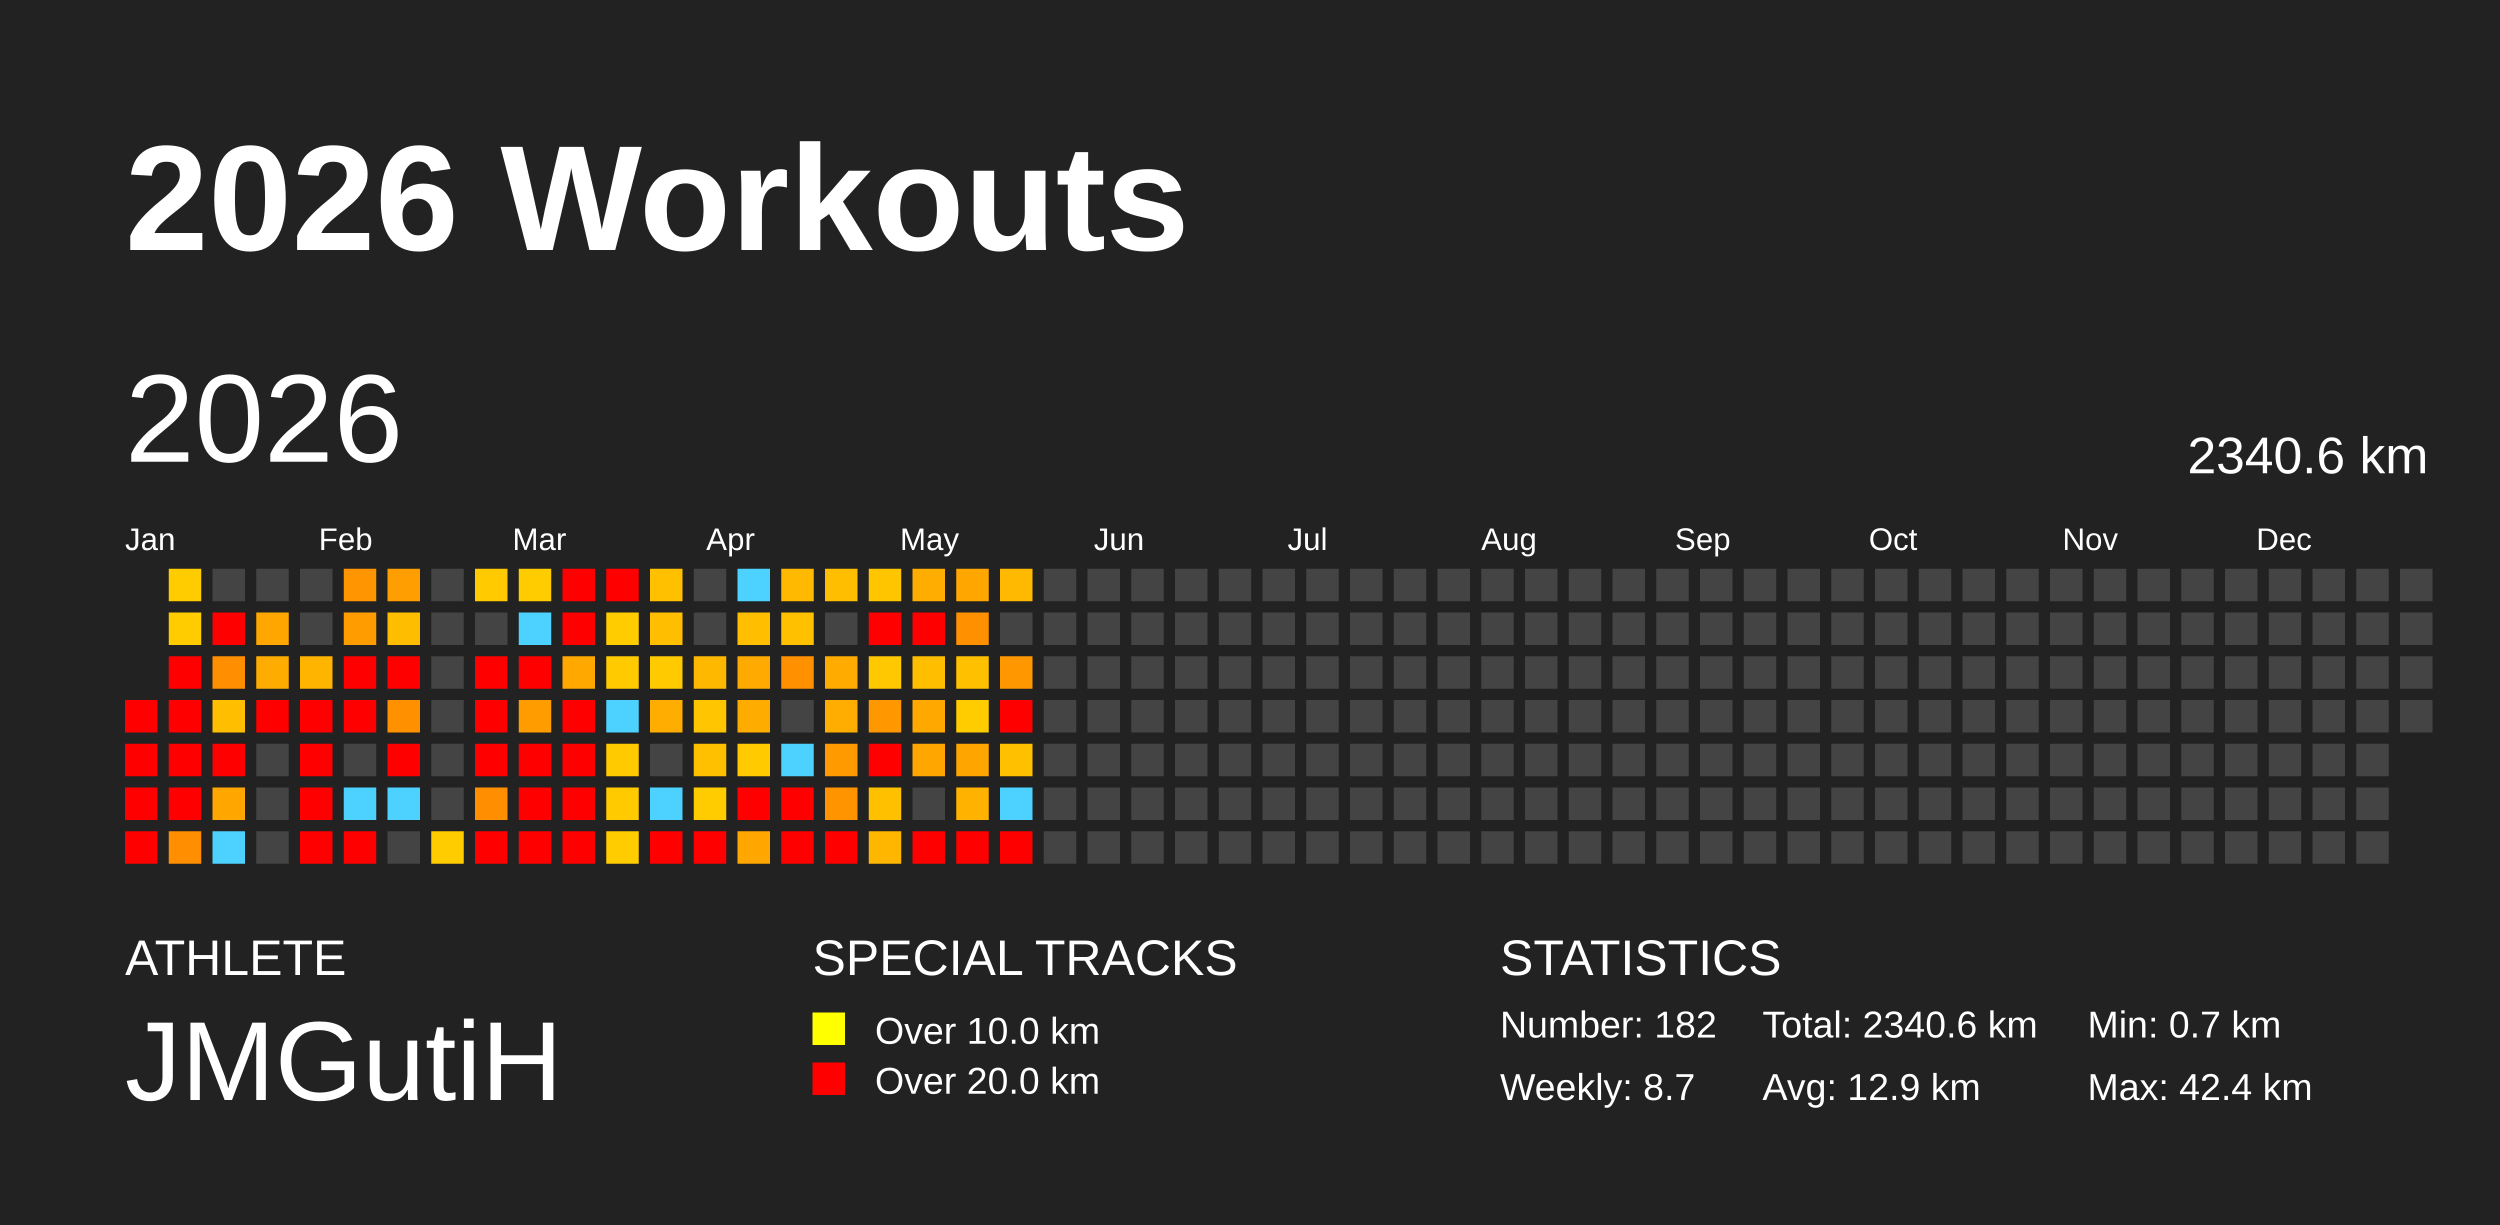
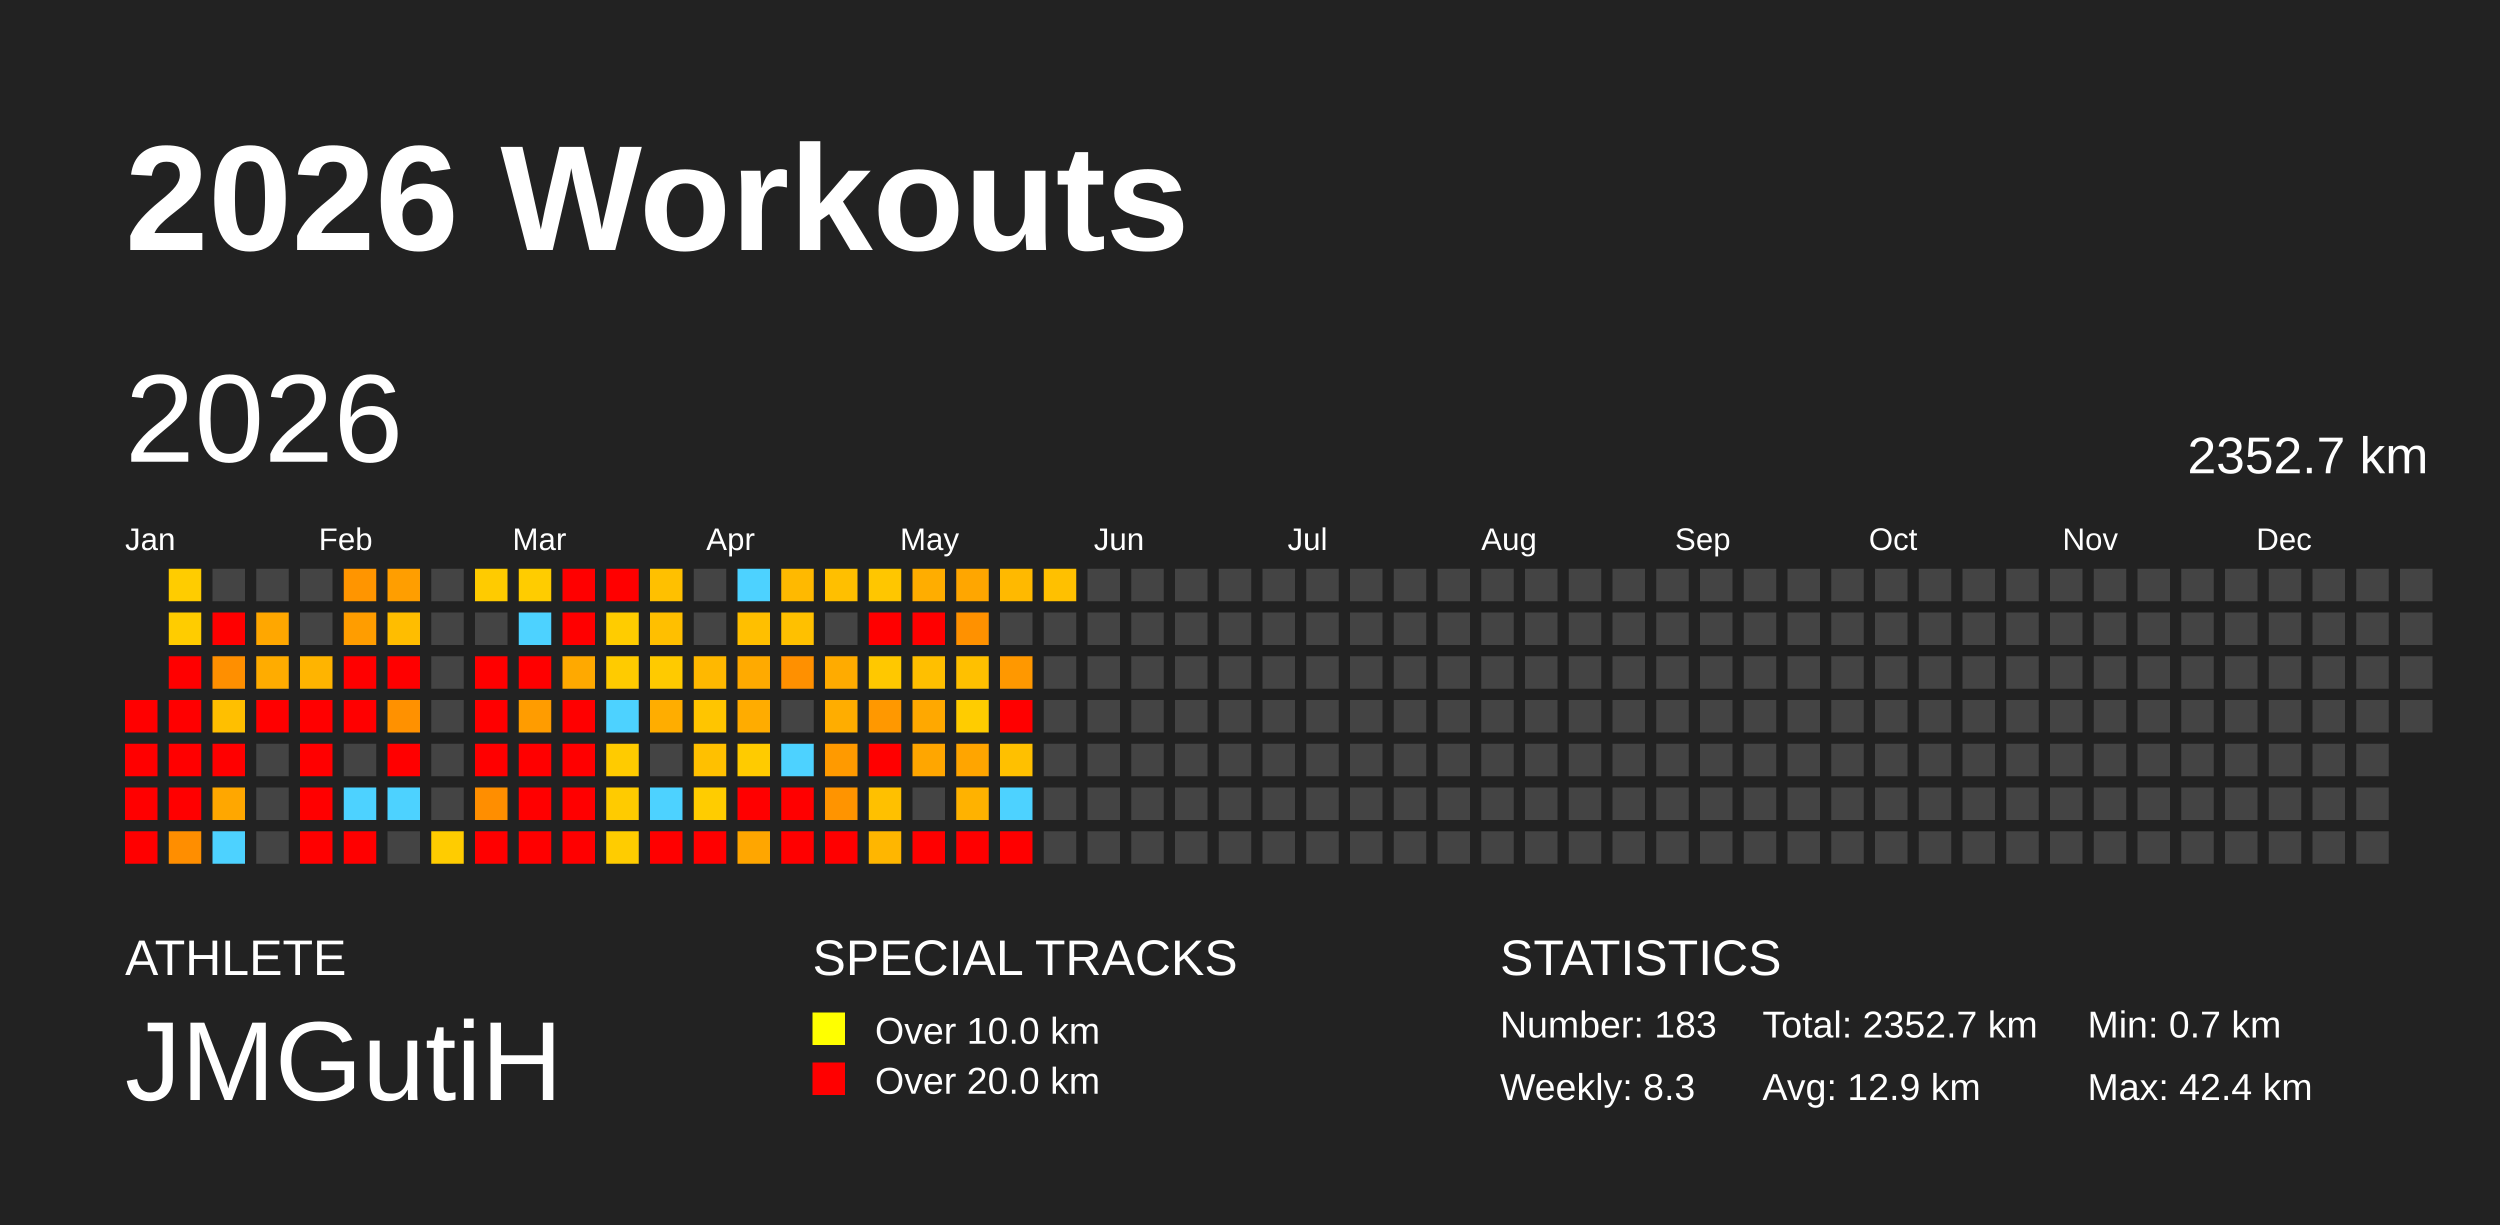
<svg xmlns="http://www.w3.org/2000/svg" baseProfile="full" height="98mm" version="1.1" viewBox="0,0,200,98" width="200mm">
  <defs />
  <rect fill="#222222" height="98" width="200" x="0" y="0" />
  <text fill="#FFFFFF" style="font-size:12px; font-family:Arial; font-weight:bold;" x="10" y="20">2026 Workouts</text>
  <text fill="#FFFFFF" style="font-size:4px; font-family:Arial" x="10" y="78">ATHLETE</text>
  <text fill="#FFFFFF" style="font-size:9px; font-family:Arial" x="10" y="88">JMGutiH</text>
  <text fill="#FFFFFF" style="font-size:4px; font-family:Arial" x="65" y="78">SPECIAL TRACKS</text>
  <rect fill="yellow" height="2.6" width="2.6" x="65" y="81" />
  <text fill="#FFFFFF" style="font-size:3px; font-family:Arial" x="70" y="83.5">Over 10.0 km</text>
  <rect fill="red" height="2.6" width="2.6" x="65" y="85" />
  <text fill="#FFFFFF" style="font-size:3px; font-family:Arial" x="70" y="87.5">Over 20.0 km</text>
  <text fill="#FFFFFF" style="font-size:4px; font-family:Arial" x="120" y="78">STATISTICS</text>
-   <text fill="#FFFFFF" style="font-size:3px; font-family:Arial" x="120" y="83">Number: 182</text>
-   <text fill="#FFFFFF" style="font-size:3px; font-family:Arial" x="120" y="88">Weekly: 8.7</text>
-   <text fill="#FFFFFF" style="font-size:3px; font-family:Arial" x="141" y="83">Total: 2340.6 km</text>
+   <text fill="#FFFFFF" style="font-size:3px; font-family:Arial" x="120" y="83">Number: 183</text>
+   <text fill="#FFFFFF" style="font-size:3px; font-family:Arial" x="120" y="88">Weekly: 8.3</text>
+   <text fill="#FFFFFF" style="font-size:3px; font-family:Arial" x="141" y="83">Total: 2352.7 km</text>
  <text fill="#FFFFFF" style="font-size:3px; font-family:Arial" x="141" y="88">Avg: 12.9 km</text>
  <text fill="#FFFFFF" style="font-size:3px; font-family:Arial" x="167" y="83">Min: 0.7 km</text>
  <text fill="#FFFFFF" style="font-size:3px; font-family:Arial" x="167" y="88">Max: 42.4 km</text>
  <text dominant-baseline="hanging" fill="#FFFFFF" style="font-size:10.0px; font-family:Arial;" x="10" y="30">2026</text>
-   <text dominant-baseline="hanging" fill="#FFFFFF" style="font-size:4.125px; font-family:Arial;" x="175" y="35">2340.6 km</text>
+   <text dominant-baseline="hanging" fill="#FFFFFF" style="font-size:4.125px; font-family:Arial;" x="175" y="35">2352.7 km</text>
  <text fill="#FFFFFF" style="font-size:2.5px; font-family:Arial" x="10.0" y="44">Jan</text>
  <text fill="#FFFFFF" style="font-size:2.5px; font-family:Arial" x="25.5" y="44">Feb</text>
  <text fill="#FFFFFF" style="font-size:2.5px; font-family:Arial" x="41.0" y="44">Mar</text>
  <text fill="#FFFFFF" style="font-size:2.5px; font-family:Arial" x="56.5" y="44">Apr</text>
  <text fill="#FFFFFF" style="font-size:2.5px; font-family:Arial" x="72.0" y="44">May</text>
  <text fill="#FFFFFF" style="font-size:2.5px; font-family:Arial" x="87.5" y="44">Jun</text>
  <text fill="#FFFFFF" style="font-size:2.5px; font-family:Arial" x="103.0" y="44">Jul</text>
  <text fill="#FFFFFF" style="font-size:2.5px; font-family:Arial" x="118.5" y="44">Aug</text>
  <text fill="#FFFFFF" style="font-size:2.5px; font-family:Arial" x="134.0" y="44">Sep</text>
  <text fill="#FFFFFF" style="font-size:2.5px; font-family:Arial" x="149.5" y="44">Oct</text>
  <text fill="#FFFFFF" style="font-size:2.5px; font-family:Arial" x="165.0" y="44">Nov</text>
  <text fill="#FFFFFF" style="font-size:2.5px; font-family:Arial" x="180.5" y="44">Dec</text>
  <rect fill="red" height="2.6" width="2.6" x="10.0" y="56.0" />
  <rect fill="red" height="2.6" width="2.6" x="10.0" y="59.5" />
  <rect fill="red" height="2.6" width="2.6" x="10.0" y="63.0" />
  <rect fill="red" height="2.6" width="2.6" x="10.0" y="66.5" />
  <rect fill="#ffcc00" height="2.6" width="2.6" x="13.5" y="45.5" />
  <rect fill="#ffcc00" height="2.6" width="2.6" x="13.5" y="49.0" />
  <rect fill="red" height="2.6" width="2.6" x="13.5" y="52.5" />
  <rect fill="red" height="2.6" width="2.6" x="13.5" y="56.0" />
  <rect fill="red" height="2.6" width="2.6" x="13.5" y="59.5" />
  <rect fill="red" height="2.6" width="2.6" x="13.5" y="63.0" />
  <rect fill="#ff8e00" height="2.6" width="2.6" x="13.5" y="66.5" />
  <rect fill="#444444" height="2.6" width="2.6" x="17.0" y="45.5" />
  <rect fill="red" height="2.6" width="2.6" x="17.0" y="49.0" />
  <rect fill="#ff8f00" height="2.6" width="2.6" x="17.0" y="52.5" />
  <rect fill="#ffbf00" height="2.6" width="2.6" x="17.0" y="56.0" />
  <rect fill="red" height="2.6" width="2.6" x="17.0" y="59.5" />
  <rect fill="#ffa700" height="2.6" width="2.6" x="17.0" y="63.0" />
  <rect fill="#4dd2ff" height="2.6" width="2.6" x="17.0" y="66.5" />
  <rect fill="#444444" height="2.6" width="2.6" x="20.5" y="45.5" />
  <rect fill="#ffa700" height="2.6" width="2.6" x="20.5" y="49.0" />
  <rect fill="#ffac00" height="2.6" width="2.6" x="20.5" y="52.5" />
  <rect fill="red" height="2.6" width="2.6" x="20.5" y="56.0" />
  <rect fill="#444444" height="2.6" width="2.6" x="20.5" y="59.5" />
  <rect fill="#444444" height="2.6" width="2.6" x="20.5" y="63.0" />
  <rect fill="#444444" height="2.6" width="2.6" x="20.5" y="66.5" />
  <rect fill="#444444" height="2.6" width="2.6" x="24.0" y="45.5" />
  <rect fill="#444444" height="2.6" width="2.6" x="24.0" y="49.0" />
  <rect fill="#ffb400" height="2.6" width="2.6" x="24.0" y="52.5" />
  <rect fill="red" height="2.6" width="2.6" x="24.0" y="56.0" />
  <rect fill="red" height="2.6" width="2.6" x="24.0" y="59.5" />
  <rect fill="red" height="2.6" width="2.6" x="24.0" y="63.0" />
  <rect fill="red" height="2.6" width="2.6" x="24.0" y="66.5" />
  <rect fill="#ff9500" height="2.6" width="2.6" x="27.5" y="45.5" />
  <rect fill="#ff9d00" height="2.6" width="2.6" x="27.5" y="49.0" />
  <rect fill="red" height="2.6" width="2.6" x="27.5" y="52.5" />
  <rect fill="red" height="2.6" width="2.6" x="27.5" y="56.0" />
  <rect fill="#444444" height="2.6" width="2.6" x="27.5" y="59.5" />
  <rect fill="#4dd2ff" height="2.6" width="2.6" x="27.5" y="63.0" />
  <rect fill="red" height="2.6" width="2.6" x="27.5" y="66.5" />
  <rect fill="#ff9e00" height="2.6" width="2.6" x="31.0" y="45.5" />
  <rect fill="#ffbd00" height="2.6" width="2.6" x="31.0" y="49.0" />
  <rect fill="red" height="2.6" width="2.6" x="31.0" y="52.5" />
  <rect fill="#ff9100" height="2.6" width="2.6" x="31.0" y="56.0" />
  <rect fill="red" height="2.6" width="2.6" x="31.0" y="59.5" />
  <rect fill="#4dd2ff" height="2.6" width="2.6" x="31.0" y="63.0" />
  <rect fill="#444444" height="2.6" width="2.6" x="31.0" y="66.5" />
  <rect fill="#444444" height="2.6" width="2.6" x="34.5" y="45.5" />
  <rect fill="#444444" height="2.6" width="2.6" x="34.5" y="49.0" />
  <rect fill="#444444" height="2.6" width="2.6" x="34.5" y="52.5" />
  <rect fill="#444444" height="2.6" width="2.6" x="34.5" y="56.0" />
  <rect fill="#444444" height="2.6" width="2.6" x="34.5" y="59.5" />
  <rect fill="#444444" height="2.6" width="2.6" x="34.5" y="63.0" />
  <rect fill="#ffcc00" height="2.6" width="2.6" x="34.5" y="66.5" />
  <rect fill="#ffcb00" height="2.6" width="2.6" x="38.0" y="45.5" />
  <rect fill="#444444" height="2.6" width="2.6" x="38.0" y="49.0" />
  <rect fill="red" height="2.6" width="2.6" x="38.0" y="52.5" />
  <rect fill="red" height="2.6" width="2.6" x="38.0" y="56.0" />
  <rect fill="red" height="2.6" width="2.6" x="38.0" y="59.5" />
  <rect fill="#ff8e00" height="2.6" width="2.6" x="38.0" y="63.0" />
  <rect fill="red" height="2.6" width="2.6" x="38.0" y="66.5" />
  <rect fill="#ffcc00" height="2.6" width="2.6" x="41.5" y="45.5" />
  <rect fill="#4dd2ff" height="2.6" width="2.6" x="41.5" y="49.0" />
  <rect fill="red" height="2.6" width="2.6" x="41.5" y="52.5" />
  <rect fill="#ff9c00" height="2.6" width="2.6" x="41.5" y="56.0" />
  <rect fill="red" height="2.6" width="2.6" x="41.5" y="59.5" />
  <rect fill="red" height="2.6" width="2.6" x="41.5" y="63.0" />
  <rect fill="red" height="2.6" width="2.6" x="41.5" y="66.5" />
  <rect fill="red" height="2.6" width="2.6" x="45.0" y="45.5" />
  <rect fill="red" height="2.6" width="2.6" x="45.0" y="49.0" />
  <rect fill="#ffa900" height="2.6" width="2.6" x="45.0" y="52.5" />
  <rect fill="red" height="2.6" width="2.6" x="45.0" y="56.0" />
  <rect fill="red" height="2.6" width="2.6" x="45.0" y="59.5" />
  <rect fill="red" height="2.6" width="2.6" x="45.0" y="63.0" />
  <rect fill="red" height="2.6" width="2.6" x="45.0" y="66.5" />
  <rect fill="red" height="2.6" width="2.6" x="48.5" y="45.5" />
  <rect fill="#ffcc00" height="2.6" width="2.6" x="48.5" y="49.0" />
  <rect fill="#ffcb00" height="2.6" width="2.6" x="48.5" y="52.5" />
  <rect fill="#4dd2ff" height="2.6" width="2.6" x="48.5" y="56.0" />
  <rect fill="#ffcb00" height="2.6" width="2.6" x="48.5" y="59.5" />
  <rect fill="#ffcb00" height="2.6" width="2.6" x="48.5" y="63.0" />
  <rect fill="#ffcc00" height="2.6" width="2.6" x="48.5" y="66.5" />
  <rect fill="#ffc000" height="2.6" width="2.6" x="52.0" y="45.5" />
  <rect fill="#ffbf00" height="2.6" width="2.6" x="52.0" y="49.0" />
  <rect fill="#ffca00" height="2.6" width="2.6" x="52.0" y="52.5" />
  <rect fill="#ffad00" height="2.6" width="2.6" x="52.0" y="56.0" />
  <rect fill="#444444" height="2.6" width="2.6" x="52.0" y="59.5" />
  <rect fill="#4dd2ff" height="2.6" width="2.6" x="52.0" y="63.0" />
  <rect fill="red" height="2.6" width="2.6" x="52.0" y="66.5" />
  <rect fill="#444444" height="2.6" width="2.6" x="55.5" y="45.5" />
  <rect fill="#444444" height="2.6" width="2.6" x="55.5" y="49.0" />
  <rect fill="#ffb800" height="2.6" width="2.6" x="55.5" y="52.5" />
  <rect fill="#ffc500" height="2.6" width="2.6" x="55.5" y="56.0" />
  <rect fill="#ffc000" height="2.6" width="2.6" x="55.5" y="59.5" />
  <rect fill="#ffcc00" height="2.6" width="2.6" x="55.5" y="63.0" />
  <rect fill="red" height="2.6" width="2.6" x="55.5" y="66.5" />
  <rect fill="#4dd2ff" height="2.6" width="2.6" x="59.0" y="45.5" />
  <rect fill="#ffbf00" height="2.6" width="2.6" x="59.0" y="49.0" />
  <rect fill="#ffaa00" height="2.6" width="2.6" x="59.0" y="52.5" />
  <rect fill="#ffac00" height="2.6" width="2.6" x="59.0" y="56.0" />
  <rect fill="#ffcb00" height="2.6" width="2.6" x="59.0" y="59.5" />
  <rect fill="red" height="2.6" width="2.6" x="59.0" y="63.0" />
  <rect fill="#ffa600" height="2.6" width="2.6" x="59.0" y="66.5" />
  <rect fill="#ffb900" height="2.6" width="2.6" x="62.5" y="45.5" />
  <rect fill="#ffc000" height="2.6" width="2.6" x="62.5" y="49.0" />
  <rect fill="#ff9000" height="2.6" width="2.6" x="62.5" y="52.5" />
  <rect fill="#444444" height="2.6" width="2.6" x="62.5" y="56.0" />
  <rect fill="#4dd2ff" height="2.6" width="2.6" x="62.5" y="59.5" />
  <rect fill="red" height="2.6" width="2.6" x="62.5" y="63.0" />
  <rect fill="red" height="2.6" width="2.6" x="62.5" y="66.5" />
  <rect fill="#ffbf00" height="2.6" width="2.6" x="66.0" y="45.5" />
  <rect fill="#444444" height="2.6" width="2.6" x="66.0" y="49.0" />
  <rect fill="#ffab00" height="2.6" width="2.6" x="66.0" y="52.5" />
  <rect fill="#ffad00" height="2.6" width="2.6" x="66.0" y="56.0" />
  <rect fill="#ff9a00" height="2.6" width="2.6" x="66.0" y="59.5" />
  <rect fill="#ff9400" height="2.6" width="2.6" x="66.0" y="63.0" />
  <rect fill="red" height="2.6" width="2.6" x="66.0" y="66.5" />
  <rect fill="#ffc600" height="2.6" width="2.6" x="69.5" y="45.5" />
  <rect fill="red" height="2.6" width="2.6" x="69.5" y="49.0" />
  <rect fill="#ffc800" height="2.6" width="2.6" x="69.5" y="52.5" />
  <rect fill="#ff9800" height="2.6" width="2.6" x="69.5" y="56.0" />
  <rect fill="red" height="2.6" width="2.6" x="69.5" y="59.5" />
  <rect fill="#ffc000" height="2.6" width="2.6" x="69.5" y="63.0" />
  <rect fill="#ffb600" height="2.6" width="2.6" x="69.5" y="66.5" />
  <rect fill="#ffad00" height="2.6" width="2.6" x="73.0" y="45.5" />
  <rect fill="red" height="2.6" width="2.6" x="73.0" y="49.0" />
  <rect fill="#ffbf00" height="2.6" width="2.6" x="73.0" y="52.5" />
  <rect fill="#ffa800" height="2.6" width="2.6" x="73.0" y="56.0" />
  <rect fill="#ffa600" height="2.6" width="2.6" x="73.0" y="59.5" />
  <rect fill="#444444" height="2.6" width="2.6" x="73.0" y="63.0" />
  <rect fill="red" height="2.6" width="2.6" x="73.0" y="66.5" />
  <rect fill="#ffa600" height="2.6" width="2.6" x="76.5" y="45.5" />
  <rect fill="#ff9100" height="2.6" width="2.6" x="76.5" y="49.0" />
  <rect fill="#ffc000" height="2.6" width="2.6" x="76.5" y="52.5" />
  <rect fill="#ffcc00" height="2.6" width="2.6" x="76.5" y="56.0" />
  <rect fill="#ffa500" height="2.6" width="2.6" x="76.5" y="59.5" />
  <rect fill="#ffb200" height="2.6" width="2.6" x="76.5" y="63.0" />
  <rect fill="red" height="2.6" width="2.6" x="76.5" y="66.5" />
  <rect fill="#ffb900" height="2.6" width="2.6" x="80.0" y="45.5" />
  <rect fill="#444444" height="2.6" width="2.6" x="80.0" y="49.0" />
  <rect fill="#ff9800" height="2.6" width="2.6" x="80.0" y="52.5" />
  <rect fill="red" height="2.6" width="2.6" x="80.0" y="56.0" />
  <rect fill="#ffc000" height="2.6" width="2.6" x="80.0" y="59.5" />
  <rect fill="#4dd2ff" height="2.6" width="2.6" x="80.0" y="63.0" />
  <rect fill="red" height="2.6" width="2.6" x="80.0" y="66.5" />
-   <rect fill="#444444" height="2.6" width="2.6" x="83.5" y="45.5" />
+   <rect fill="#ffc000" height="2.6" width="2.6" x="83.5" y="45.5" />
  <rect fill="#444444" height="2.6" width="2.6" x="83.5" y="49.0" />
  <rect fill="#444444" height="2.6" width="2.6" x="83.5" y="52.5" />
  <rect fill="#444444" height="2.6" width="2.6" x="83.5" y="56.0" />
  <rect fill="#444444" height="2.6" width="2.6" x="83.5" y="59.5" />
  <rect fill="#444444" height="2.6" width="2.6" x="83.5" y="63.0" />
  <rect fill="#444444" height="2.6" width="2.6" x="83.5" y="66.5" />
  <rect fill="#444444" height="2.6" width="2.6" x="87.0" y="45.5" />
  <rect fill="#444444" height="2.6" width="2.6" x="87.0" y="49.0" />
  <rect fill="#444444" height="2.6" width="2.6" x="87.0" y="52.5" />
  <rect fill="#444444" height="2.6" width="2.6" x="87.0" y="56.0" />
  <rect fill="#444444" height="2.6" width="2.6" x="87.0" y="59.5" />
  <rect fill="#444444" height="2.6" width="2.6" x="87.0" y="63.0" />
  <rect fill="#444444" height="2.6" width="2.6" x="87.0" y="66.5" />
  <rect fill="#444444" height="2.6" width="2.6" x="90.5" y="45.5" />
  <rect fill="#444444" height="2.6" width="2.6" x="90.5" y="49.0" />
  <rect fill="#444444" height="2.6" width="2.6" x="90.5" y="52.5" />
  <rect fill="#444444" height="2.6" width="2.6" x="90.5" y="56.0" />
  <rect fill="#444444" height="2.6" width="2.6" x="90.5" y="59.5" />
  <rect fill="#444444" height="2.6" width="2.6" x="90.5" y="63.0" />
  <rect fill="#444444" height="2.6" width="2.6" x="90.5" y="66.5" />
  <rect fill="#444444" height="2.6" width="2.6" x="94.0" y="45.5" />
  <rect fill="#444444" height="2.6" width="2.6" x="94.0" y="49.0" />
  <rect fill="#444444" height="2.6" width="2.6" x="94.0" y="52.5" />
  <rect fill="#444444" height="2.6" width="2.6" x="94.0" y="56.0" />
  <rect fill="#444444" height="2.6" width="2.6" x="94.0" y="59.5" />
  <rect fill="#444444" height="2.6" width="2.6" x="94.0" y="63.0" />
  <rect fill="#444444" height="2.6" width="2.6" x="94.0" y="66.5" />
  <rect fill="#444444" height="2.6" width="2.6" x="97.5" y="45.5" />
  <rect fill="#444444" height="2.6" width="2.6" x="97.5" y="49.0" />
  <rect fill="#444444" height="2.6" width="2.6" x="97.5" y="52.5" />
  <rect fill="#444444" height="2.6" width="2.6" x="97.5" y="56.0" />
  <rect fill="#444444" height="2.6" width="2.6" x="97.5" y="59.5" />
  <rect fill="#444444" height="2.6" width="2.6" x="97.5" y="63.0" />
  <rect fill="#444444" height="2.6" width="2.6" x="97.5" y="66.5" />
  <rect fill="#444444" height="2.6" width="2.6" x="101.0" y="45.5" />
  <rect fill="#444444" height="2.6" width="2.6" x="101.0" y="49.0" />
  <rect fill="#444444" height="2.6" width="2.6" x="101.0" y="52.5" />
  <rect fill="#444444" height="2.6" width="2.6" x="101.0" y="56.0" />
  <rect fill="#444444" height="2.6" width="2.6" x="101.0" y="59.5" />
  <rect fill="#444444" height="2.6" width="2.6" x="101.0" y="63.0" />
  <rect fill="#444444" height="2.6" width="2.6" x="101.0" y="66.5" />
  <rect fill="#444444" height="2.6" width="2.6" x="104.5" y="45.5" />
  <rect fill="#444444" height="2.6" width="2.6" x="104.5" y="49.0" />
  <rect fill="#444444" height="2.6" width="2.6" x="104.5" y="52.5" />
  <rect fill="#444444" height="2.6" width="2.6" x="104.5" y="56.0" />
  <rect fill="#444444" height="2.6" width="2.6" x="104.5" y="59.5" />
  <rect fill="#444444" height="2.6" width="2.6" x="104.5" y="63.0" />
  <rect fill="#444444" height="2.6" width="2.6" x="104.5" y="66.5" />
  <rect fill="#444444" height="2.6" width="2.6" x="108.0" y="45.5" />
  <rect fill="#444444" height="2.6" width="2.6" x="108.0" y="49.0" />
  <rect fill="#444444" height="2.6" width="2.6" x="108.0" y="52.5" />
  <rect fill="#444444" height="2.6" width="2.6" x="108.0" y="56.0" />
  <rect fill="#444444" height="2.6" width="2.6" x="108.0" y="59.5" />
  <rect fill="#444444" height="2.6" width="2.6" x="108.0" y="63.0" />
  <rect fill="#444444" height="2.6" width="2.6" x="108.0" y="66.5" />
  <rect fill="#444444" height="2.6" width="2.6" x="111.5" y="45.5" />
  <rect fill="#444444" height="2.6" width="2.6" x="111.5" y="49.0" />
  <rect fill="#444444" height="2.6" width="2.6" x="111.5" y="52.5" />
  <rect fill="#444444" height="2.6" width="2.6" x="111.5" y="56.0" />
  <rect fill="#444444" height="2.6" width="2.6" x="111.5" y="59.5" />
  <rect fill="#444444" height="2.6" width="2.6" x="111.5" y="63.0" />
  <rect fill="#444444" height="2.6" width="2.6" x="111.5" y="66.5" />
  <rect fill="#444444" height="2.6" width="2.6" x="115.0" y="45.5" />
  <rect fill="#444444" height="2.6" width="2.6" x="115.0" y="49.0" />
  <rect fill="#444444" height="2.6" width="2.6" x="115.0" y="52.5" />
  <rect fill="#444444" height="2.6" width="2.6" x="115.0" y="56.0" />
  <rect fill="#444444" height="2.6" width="2.6" x="115.0" y="59.5" />
  <rect fill="#444444" height="2.6" width="2.6" x="115.0" y="63.0" />
  <rect fill="#444444" height="2.6" width="2.6" x="115.0" y="66.5" />
  <rect fill="#444444" height="2.6" width="2.6" x="118.5" y="45.5" />
  <rect fill="#444444" height="2.6" width="2.6" x="118.5" y="49.0" />
  <rect fill="#444444" height="2.6" width="2.6" x="118.5" y="52.5" />
  <rect fill="#444444" height="2.6" width="2.6" x="118.5" y="56.0" />
  <rect fill="#444444" height="2.6" width="2.6" x="118.5" y="59.5" />
  <rect fill="#444444" height="2.6" width="2.6" x="118.5" y="63.0" />
  <rect fill="#444444" height="2.6" width="2.6" x="118.5" y="66.5" />
  <rect fill="#444444" height="2.6" width="2.6" x="122.0" y="45.5" />
  <rect fill="#444444" height="2.6" width="2.6" x="122.0" y="49.0" />
  <rect fill="#444444" height="2.6" width="2.6" x="122.0" y="52.5" />
  <rect fill="#444444" height="2.6" width="2.6" x="122.0" y="56.0" />
  <rect fill="#444444" height="2.6" width="2.6" x="122.0" y="59.5" />
  <rect fill="#444444" height="2.6" width="2.6" x="122.0" y="63.0" />
  <rect fill="#444444" height="2.6" width="2.6" x="122.0" y="66.5" />
  <rect fill="#444444" height="2.6" width="2.6" x="125.5" y="45.5" />
  <rect fill="#444444" height="2.6" width="2.6" x="125.5" y="49.0" />
  <rect fill="#444444" height="2.6" width="2.6" x="125.5" y="52.5" />
  <rect fill="#444444" height="2.6" width="2.6" x="125.5" y="56.0" />
  <rect fill="#444444" height="2.6" width="2.6" x="125.5" y="59.5" />
  <rect fill="#444444" height="2.6" width="2.6" x="125.5" y="63.0" />
  <rect fill="#444444" height="2.6" width="2.6" x="125.5" y="66.5" />
  <rect fill="#444444" height="2.6" width="2.6" x="129.0" y="45.5" />
  <rect fill="#444444" height="2.6" width="2.6" x="129.0" y="49.0" />
  <rect fill="#444444" height="2.6" width="2.6" x="129.0" y="52.5" />
  <rect fill="#444444" height="2.6" width="2.6" x="129.0" y="56.0" />
  <rect fill="#444444" height="2.6" width="2.6" x="129.0" y="59.5" />
  <rect fill="#444444" height="2.6" width="2.6" x="129.0" y="63.0" />
  <rect fill="#444444" height="2.6" width="2.6" x="129.0" y="66.5" />
  <rect fill="#444444" height="2.6" width="2.6" x="132.5" y="45.5" />
  <rect fill="#444444" height="2.6" width="2.6" x="132.5" y="49.0" />
  <rect fill="#444444" height="2.6" width="2.6" x="132.5" y="52.5" />
  <rect fill="#444444" height="2.6" width="2.6" x="132.5" y="56.0" />
  <rect fill="#444444" height="2.6" width="2.6" x="132.5" y="59.5" />
  <rect fill="#444444" height="2.6" width="2.6" x="132.5" y="63.0" />
  <rect fill="#444444" height="2.6" width="2.6" x="132.5" y="66.5" />
  <rect fill="#444444" height="2.6" width="2.6" x="136.0" y="45.5" />
  <rect fill="#444444" height="2.6" width="2.6" x="136.0" y="49.0" />
  <rect fill="#444444" height="2.6" width="2.6" x="136.0" y="52.5" />
  <rect fill="#444444" height="2.6" width="2.6" x="136.0" y="56.0" />
  <rect fill="#444444" height="2.6" width="2.6" x="136.0" y="59.5" />
  <rect fill="#444444" height="2.6" width="2.6" x="136.0" y="63.0" />
  <rect fill="#444444" height="2.6" width="2.6" x="136.0" y="66.5" />
  <rect fill="#444444" height="2.6" width="2.6" x="139.5" y="45.5" />
  <rect fill="#444444" height="2.6" width="2.6" x="139.5" y="49.0" />
  <rect fill="#444444" height="2.6" width="2.6" x="139.5" y="52.5" />
  <rect fill="#444444" height="2.6" width="2.6" x="139.5" y="56.0" />
  <rect fill="#444444" height="2.6" width="2.6" x="139.5" y="59.5" />
  <rect fill="#444444" height="2.6" width="2.6" x="139.5" y="63.0" />
  <rect fill="#444444" height="2.6" width="2.6" x="139.5" y="66.5" />
  <rect fill="#444444" height="2.6" width="2.6" x="143.0" y="45.5" />
  <rect fill="#444444" height="2.6" width="2.6" x="143.0" y="49.0" />
  <rect fill="#444444" height="2.6" width="2.6" x="143.0" y="52.5" />
  <rect fill="#444444" height="2.6" width="2.6" x="143.0" y="56.0" />
  <rect fill="#444444" height="2.6" width="2.6" x="143.0" y="59.5" />
  <rect fill="#444444" height="2.6" width="2.6" x="143.0" y="63.0" />
  <rect fill="#444444" height="2.6" width="2.6" x="143.0" y="66.5" />
  <rect fill="#444444" height="2.6" width="2.6" x="146.5" y="45.5" />
  <rect fill="#444444" height="2.6" width="2.6" x="146.5" y="49.0" />
  <rect fill="#444444" height="2.6" width="2.6" x="146.5" y="52.5" />
  <rect fill="#444444" height="2.6" width="2.6" x="146.5" y="56.0" />
  <rect fill="#444444" height="2.6" width="2.6" x="146.5" y="59.5" />
  <rect fill="#444444" height="2.6" width="2.6" x="146.5" y="63.0" />
  <rect fill="#444444" height="2.6" width="2.6" x="146.5" y="66.5" />
  <rect fill="#444444" height="2.6" width="2.6" x="150.0" y="45.5" />
  <rect fill="#444444" height="2.6" width="2.6" x="150.0" y="49.0" />
  <rect fill="#444444" height="2.6" width="2.6" x="150.0" y="52.5" />
  <rect fill="#444444" height="2.6" width="2.6" x="150.0" y="56.0" />
  <rect fill="#444444" height="2.6" width="2.6" x="150.0" y="59.5" />
  <rect fill="#444444" height="2.6" width="2.6" x="150.0" y="63.0" />
  <rect fill="#444444" height="2.6" width="2.6" x="150.0" y="66.5" />
  <rect fill="#444444" height="2.6" width="2.6" x="153.5" y="45.5" />
  <rect fill="#444444" height="2.6" width="2.6" x="153.5" y="49.0" />
  <rect fill="#444444" height="2.6" width="2.6" x="153.5" y="52.5" />
  <rect fill="#444444" height="2.6" width="2.6" x="153.5" y="56.0" />
  <rect fill="#444444" height="2.6" width="2.6" x="153.5" y="59.5" />
  <rect fill="#444444" height="2.6" width="2.6" x="153.5" y="63.0" />
  <rect fill="#444444" height="2.6" width="2.6" x="153.5" y="66.5" />
  <rect fill="#444444" height="2.6" width="2.6" x="157.0" y="45.5" />
  <rect fill="#444444" height="2.6" width="2.6" x="157.0" y="49.0" />
  <rect fill="#444444" height="2.6" width="2.6" x="157.0" y="52.5" />
  <rect fill="#444444" height="2.6" width="2.6" x="157.0" y="56.0" />
  <rect fill="#444444" height="2.6" width="2.6" x="157.0" y="59.5" />
  <rect fill="#444444" height="2.6" width="2.6" x="157.0" y="63.0" />
  <rect fill="#444444" height="2.6" width="2.6" x="157.0" y="66.5" />
  <rect fill="#444444" height="2.6" width="2.6" x="160.5" y="45.5" />
  <rect fill="#444444" height="2.6" width="2.6" x="160.5" y="49.0" />
  <rect fill="#444444" height="2.6" width="2.6" x="160.5" y="52.5" />
  <rect fill="#444444" height="2.6" width="2.6" x="160.5" y="56.0" />
  <rect fill="#444444" height="2.6" width="2.6" x="160.5" y="59.5" />
  <rect fill="#444444" height="2.6" width="2.6" x="160.5" y="63.0" />
  <rect fill="#444444" height="2.6" width="2.6" x="160.5" y="66.5" />
  <rect fill="#444444" height="2.6" width="2.6" x="164.0" y="45.5" />
  <rect fill="#444444" height="2.6" width="2.6" x="164.0" y="49.0" />
  <rect fill="#444444" height="2.6" width="2.6" x="164.0" y="52.5" />
  <rect fill="#444444" height="2.6" width="2.6" x="164.0" y="56.0" />
  <rect fill="#444444" height="2.6" width="2.6" x="164.0" y="59.5" />
  <rect fill="#444444" height="2.6" width="2.6" x="164.0" y="63.0" />
  <rect fill="#444444" height="2.6" width="2.6" x="164.0" y="66.5" />
  <rect fill="#444444" height="2.6" width="2.6" x="167.5" y="45.5" />
  <rect fill="#444444" height="2.6" width="2.6" x="167.5" y="49.0" />
  <rect fill="#444444" height="2.6" width="2.6" x="167.5" y="52.5" />
  <rect fill="#444444" height="2.6" width="2.6" x="167.5" y="56.0" />
  <rect fill="#444444" height="2.6" width="2.6" x="167.5" y="59.5" />
  <rect fill="#444444" height="2.6" width="2.6" x="167.5" y="63.0" />
  <rect fill="#444444" height="2.6" width="2.6" x="167.5" y="66.5" />
  <rect fill="#444444" height="2.6" width="2.6" x="171.0" y="45.5" />
  <rect fill="#444444" height="2.6" width="2.6" x="171.0" y="49.0" />
  <rect fill="#444444" height="2.6" width="2.6" x="171.0" y="52.5" />
  <rect fill="#444444" height="2.6" width="2.6" x="171.0" y="56.0" />
  <rect fill="#444444" height="2.6" width="2.6" x="171.0" y="59.5" />
  <rect fill="#444444" height="2.6" width="2.6" x="171.0" y="63.0" />
  <rect fill="#444444" height="2.6" width="2.6" x="171.0" y="66.5" />
  <rect fill="#444444" height="2.6" width="2.6" x="174.5" y="45.5" />
  <rect fill="#444444" height="2.6" width="2.6" x="174.5" y="49.0" />
  <rect fill="#444444" height="2.6" width="2.6" x="174.5" y="52.5" />
  <rect fill="#444444" height="2.6" width="2.6" x="174.5" y="56.0" />
  <rect fill="#444444" height="2.6" width="2.6" x="174.5" y="59.5" />
  <rect fill="#444444" height="2.6" width="2.6" x="174.5" y="63.0" />
  <rect fill="#444444" height="2.6" width="2.6" x="174.5" y="66.5" />
  <rect fill="#444444" height="2.6" width="2.6" x="178.0" y="45.5" />
  <rect fill="#444444" height="2.6" width="2.6" x="178.0" y="49.0" />
  <rect fill="#444444" height="2.6" width="2.6" x="178.0" y="52.5" />
  <rect fill="#444444" height="2.6" width="2.6" x="178.0" y="56.0" />
  <rect fill="#444444" height="2.6" width="2.6" x="178.0" y="59.5" />
  <rect fill="#444444" height="2.6" width="2.6" x="178.0" y="63.0" />
  <rect fill="#444444" height="2.6" width="2.6" x="178.0" y="66.5" />
  <rect fill="#444444" height="2.6" width="2.6" x="181.5" y="45.5" />
  <rect fill="#444444" height="2.6" width="2.6" x="181.5" y="49.0" />
  <rect fill="#444444" height="2.6" width="2.6" x="181.5" y="52.5" />
  <rect fill="#444444" height="2.6" width="2.6" x="181.5" y="56.0" />
  <rect fill="#444444" height="2.6" width="2.6" x="181.5" y="59.5" />
  <rect fill="#444444" height="2.6" width="2.6" x="181.5" y="63.0" />
  <rect fill="#444444" height="2.6" width="2.6" x="181.5" y="66.5" />
  <rect fill="#444444" height="2.6" width="2.6" x="185.0" y="45.5" />
  <rect fill="#444444" height="2.6" width="2.6" x="185.0" y="49.0" />
  <rect fill="#444444" height="2.6" width="2.6" x="185.0" y="52.5" />
  <rect fill="#444444" height="2.6" width="2.6" x="185.0" y="56.0" />
  <rect fill="#444444" height="2.6" width="2.6" x="185.0" y="59.5" />
  <rect fill="#444444" height="2.6" width="2.6" x="185.0" y="63.0" />
  <rect fill="#444444" height="2.6" width="2.6" x="185.0" y="66.5" />
  <rect fill="#444444" height="2.6" width="2.6" x="188.5" y="45.5" />
  <rect fill="#444444" height="2.6" width="2.6" x="188.5" y="49.0" />
  <rect fill="#444444" height="2.6" width="2.6" x="188.5" y="52.5" />
  <rect fill="#444444" height="2.6" width="2.6" x="188.5" y="56.0" />
  <rect fill="#444444" height="2.6" width="2.6" x="188.5" y="59.5" />
  <rect fill="#444444" height="2.6" width="2.6" x="188.5" y="63.0" />
  <rect fill="#444444" height="2.6" width="2.6" x="188.5" y="66.5" />
  <rect fill="#444444" height="2.6" width="2.6" x="192.0" y="45.5" />
  <rect fill="#444444" height="2.6" width="2.6" x="192.0" y="49.0" />
  <rect fill="#444444" height="2.6" width="2.6" x="192.0" y="52.5" />
  <rect fill="#444444" height="2.6" width="2.6" x="192.0" y="56.0" />
</svg>
